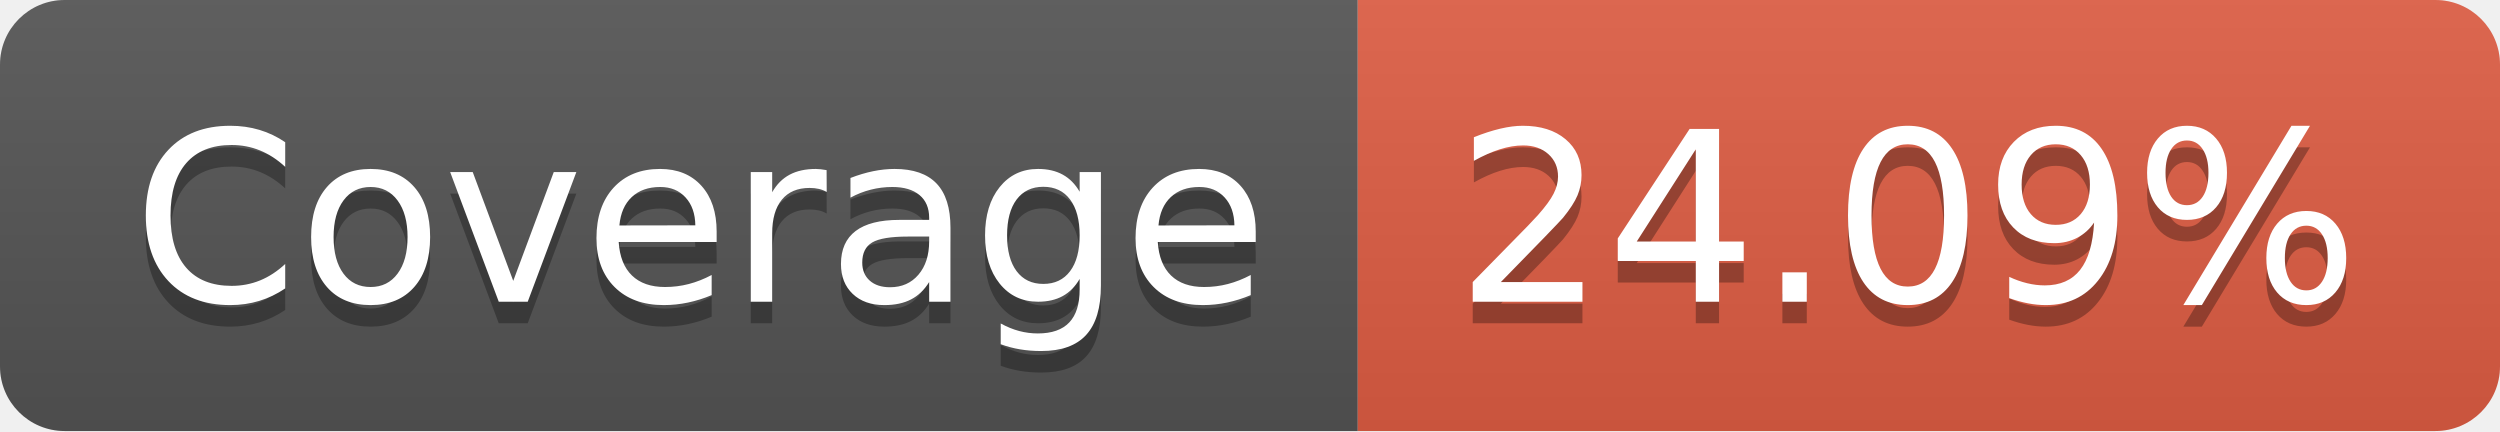
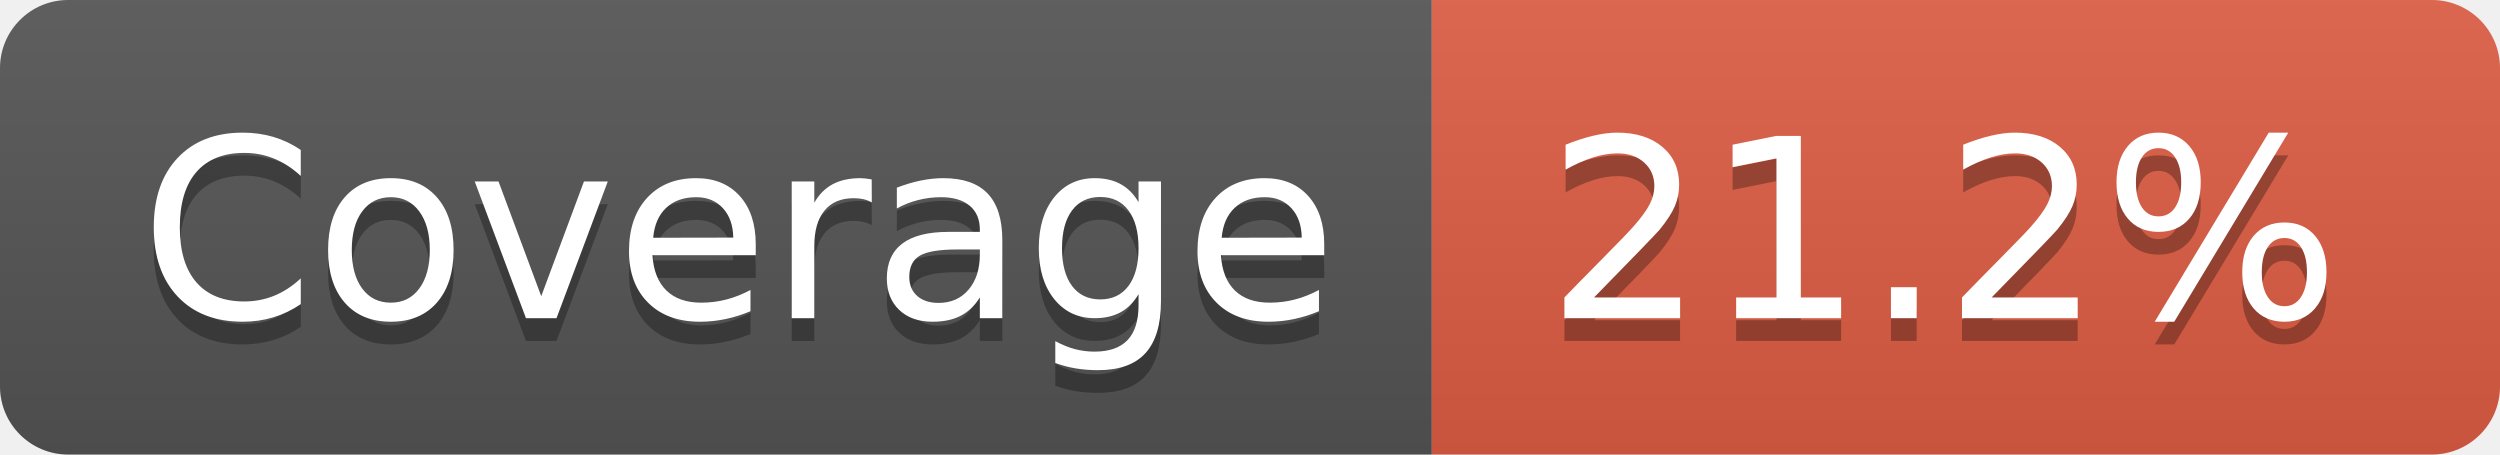
- <svg xmlns="http://www.w3.org/2000/svg" width="116" height="20" role="img" aria-label="Coverage: 24.09%">
+ <svg xmlns="http://www.w3.org/2000/svg" width="110" height="20" role="img" aria-label="Coverage: 21.2%">
  <linearGradient id="s" x2="0" y2="100%">
    <stop offset="0" stop-color="#bbb" stop-opacity=".1" />
    <stop offset="1" stop-opacity=".1" />
  </linearGradient>
  <clipPath id="r">
-     <rect width="116" height="20" rx="3" fill="#fff" />
+     <rect width="110" height="20" rx="3" fill="#fff" />
  </clipPath>
  <g clip-path="url(#r)">
    <rect width="63" height="20" fill="#555" />
-     <rect x="63" width="53" height="20" fill="#e05d44" />
-     <rect width="116" height="20" fill="url(#s)" />
+     <rect x="63" width="47" height="20" fill="#e05d44" />
+     <rect width="110" height="20" fill="url(#s)" />
  </g>
  <g fill="#fff" text-anchor="middle" font-family="Verdana,Geneva,DejaVu Sans,sans-serif" text-rendering="geometricPrecision" font-size="110">
    <text aria-hidden="true" x="325" y="150" fill="#010101" fill-opacity=".3" transform="scale(.1)" textLength="530">Coverage</text>
    <text x="325" y="140" transform="scale(.1)" fill="#fff" textLength="530">Coverage</text>
-     <text aria-hidden="true" x="885" y="150" fill="#010101" fill-opacity=".3" transform="scale(.1)" textLength="430">24.09%</text>
-     <text x="885" y="140" transform="scale(.1)" fill="#fff" textLength="430">24.09%</text>
+     <text aria-hidden="true" x="855" y="150" fill="#010101" fill-opacity=".3" transform="scale(.1)" textLength="370">21.2%</text>
+     <text x="855" y="140" transform="scale(.1)" fill="#fff" textLength="370">21.2%</text>
  </g>
</svg>
